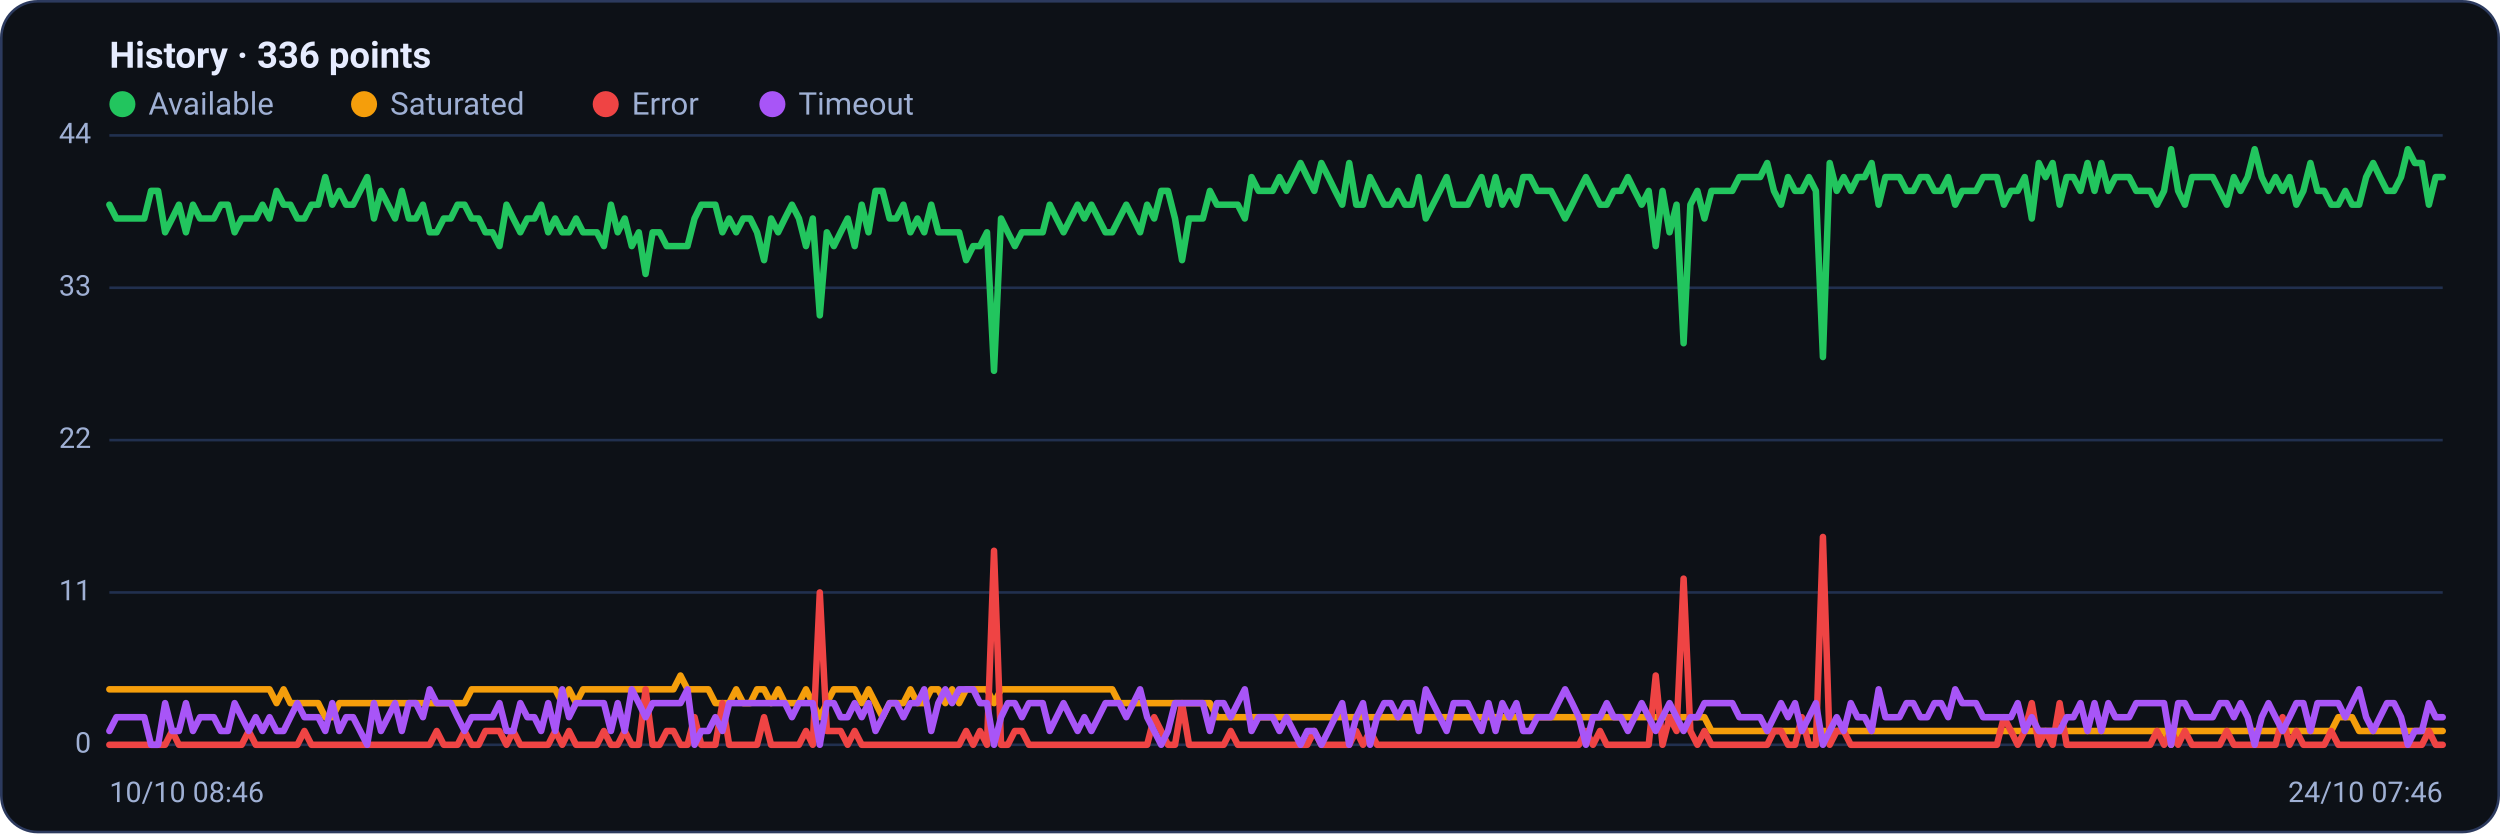
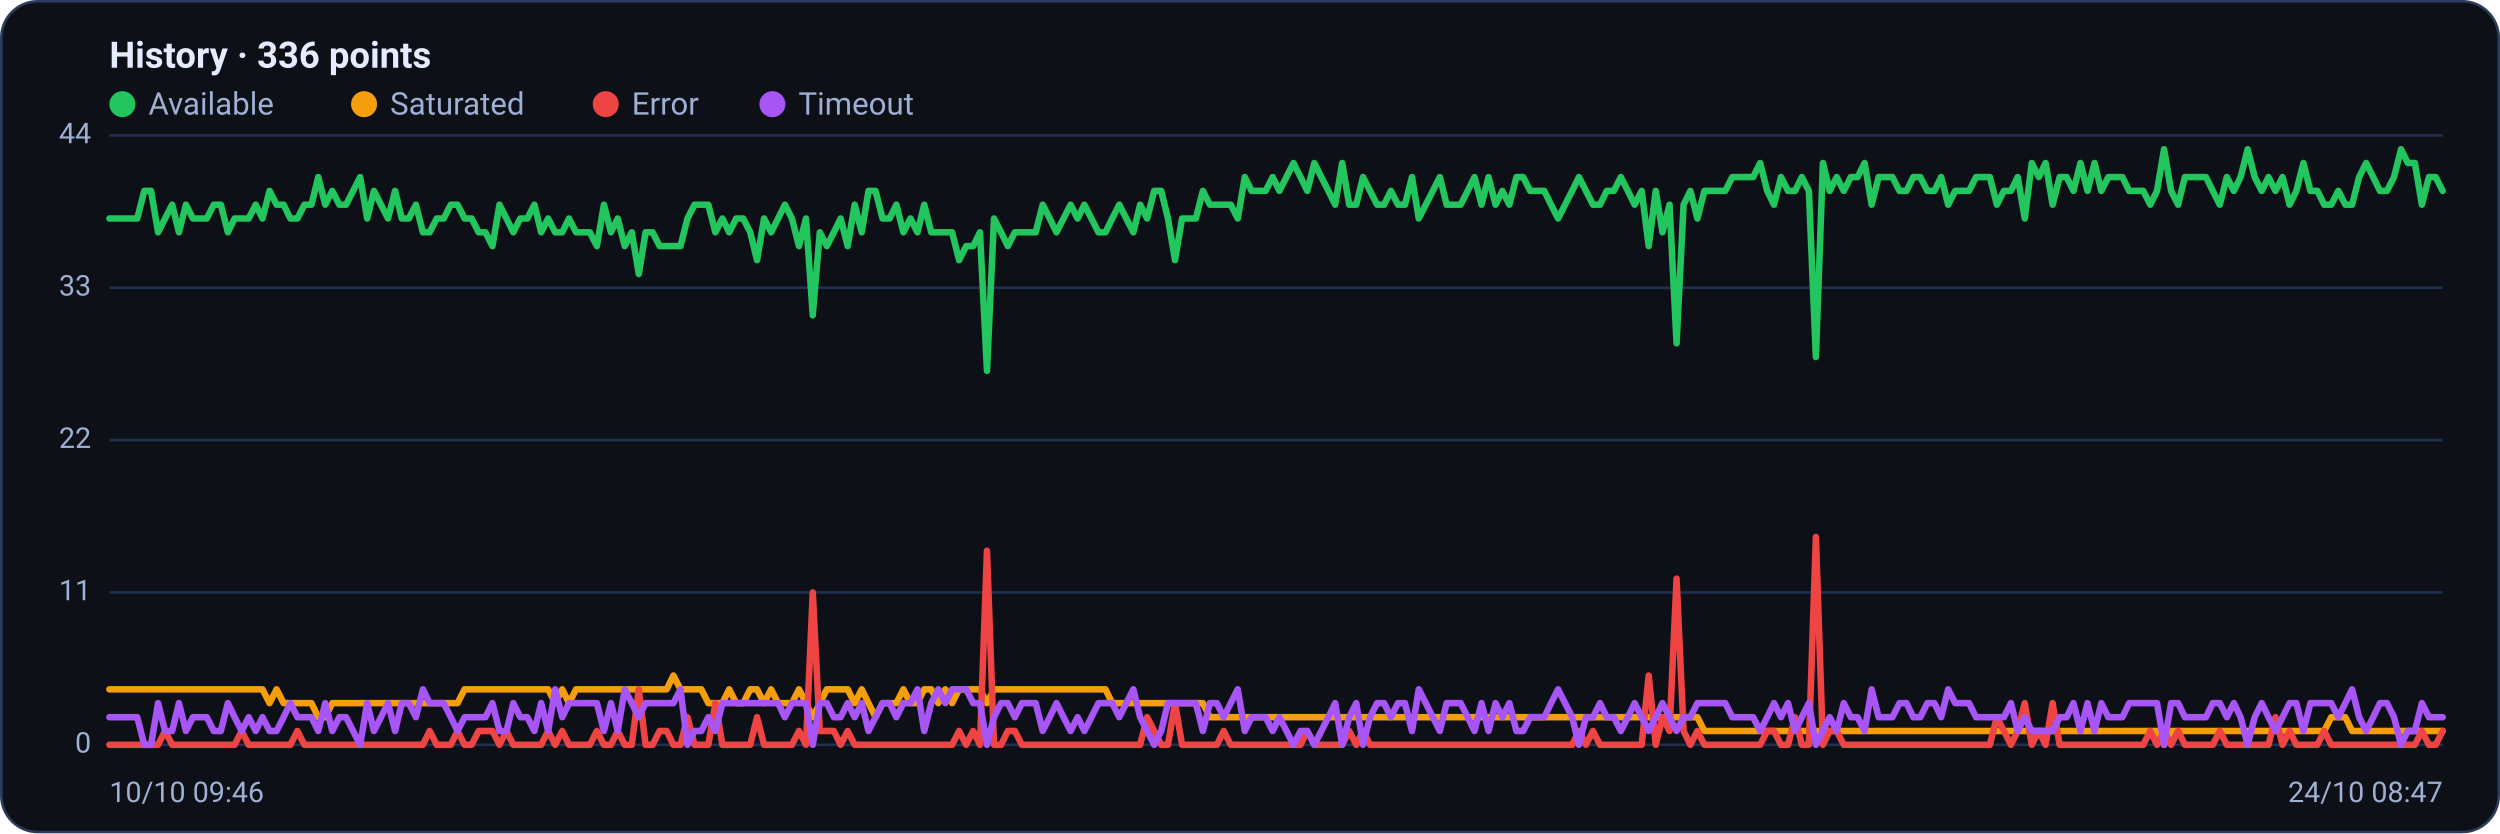
<svg xmlns="http://www.w3.org/2000/svg" viewBox="0 0 960 320" width="960" height="320" font-family="Segoe UI, system-ui, -apple-system, Roboto, Helvetica, Arial, sans-serif" role="img" aria-label="Availability history per region">
  <rect x="0.5" y="0.5" width="959" height="319" rx="14" fill="#0d1117" stroke="#2c3a5e" />
  <text x="42" y="26" font-size="14" font-weight="600" fill="#e6ecff">History · 336 points</text>
  <circle cx="47" cy="40" r="5" fill="#22c55e" />
  <text x="57" y="44" font-size="12" fill="#9fb0d4">Available</text>
  <circle cx="139.8" cy="40" r="5" fill="#f59e0b" />
  <text x="149.8" y="44" font-size="12" fill="#9fb0d4">Saturated</text>
  <circle cx="232.6" cy="40" r="5" fill="#ef4444" />
  <text x="242.6" y="44" font-size="12" fill="#9fb0d4">Error</text>
  <circle cx="296.6" cy="40" r="5" fill="#a855f7" />
  <text x="306.6" y="44" font-size="12" fill="#9fb0d4">Timeout</text>
  <line x1="42" y1="286.0" x2="938" y2="286.0" stroke="#21304f" stroke-width="1" />
  <text x="35" y="289.0" text-anchor="end" font-size="11" fill="#9fb0d4">0</text>
  <line x1="42" y1="227.5" x2="938" y2="227.5" stroke="#21304f" stroke-width="1" />
  <text x="35" y="230.5" text-anchor="end" font-size="11" fill="#9fb0d4">11</text>
  <line x1="42" y1="169.0" x2="938" y2="169.0" stroke="#21304f" stroke-width="1" />
  <text x="35" y="172.0" text-anchor="end" font-size="11" fill="#9fb0d4">22</text>
  <line x1="42" y1="110.5" x2="938" y2="110.5" stroke="#21304f" stroke-width="1" />
  <text x="35" y="113.5" text-anchor="end" font-size="11" fill="#9fb0d4">33</text>
  <line x1="42" y1="52.0" x2="938" y2="52.0" stroke="#21304f" stroke-width="1" />
  <text x="35" y="55.0" text-anchor="end" font-size="11" fill="#9fb0d4">44</text>
-   <polyline fill="none" stroke="#22c55e" stroke-width="2.5" stroke-linejoin="round" stroke-linecap="round" points="42.0,78.6 44.7,83.9 47.3,83.9 50.0,83.9 52.7,83.9 55.4,83.9 58.0,73.3 60.7,73.3 63.4,89.2 66.1,83.9 68.7,78.6 71.4,89.2 74.1,78.6 76.8,83.9 79.4,83.9 82.1,83.9 84.8,78.6 87.5,78.6 90.1,89.2 92.8,83.9 95.5,83.9 98.2,83.9 100.8,78.6 103.5,83.9 106.2,73.3 108.9,78.6 111.5,78.6 114.2,83.9 116.9,83.9 119.6,78.6 122.2,78.6 124.9,68.0 127.6,78.6 130.3,73.3 132.9,78.6 135.6,78.6 138.3,73.3 141.0,68.0 143.6,83.9 146.3,73.3 149.0,78.6 151.7,83.9 154.3,73.3 157.0,83.9 159.7,83.9 162.4,78.6 165.0,89.2 167.7,89.2 170.4,83.9 173.1,83.9 175.7,78.6 178.4,78.6 181.1,83.9 183.8,83.9 186.4,89.2 189.1,89.2 191.8,94.5 194.5,78.6 197.1,83.9 199.8,89.2 202.5,83.9 205.2,83.9 207.8,78.6 210.5,89.2 213.2,83.9 215.9,89.2 218.5,89.2 221.2,83.9 223.9,89.2 226.5,89.2 229.2,89.2 231.9,94.5 234.6,78.6 237.2,89.2 239.9,83.9 242.6,94.5 245.3,89.2 247.9,105.2 250.6,89.2 253.3,89.2 256.0,94.5 258.6,94.5 261.3,94.5 264.0,94.5 266.7,83.9 269.3,78.6 272.0,78.6 274.7,78.6 277.4,89.2 280.0,83.9 282.7,89.2 285.4,83.9 288.1,83.9 290.7,89.2 293.4,99.9 296.1,83.9 298.8,89.2 301.4,83.9 304.1,78.6 306.8,83.9 309.5,94.5 312.1,83.9 314.8,121.1 317.5,89.2 320.2,94.5 322.8,89.2 325.5,83.9 328.2,94.5 330.9,78.6 333.5,89.2 336.2,73.3 338.9,73.3 341.6,83.9 344.2,83.9 346.9,78.6 349.6,89.2 352.3,83.9 354.9,89.2 357.6,78.6 360.3,89.2 363.0,89.2 365.6,89.2 368.3,89.2 371.0,99.9 373.7,94.5 376.3,94.5 379.0,89.2 381.7,142.4 384.4,83.9 387.0,89.2 389.7,94.5 392.4,89.2 395.1,89.2 397.7,89.2 400.4,89.2 403.1,78.6 405.7,83.9 408.4,89.2 411.1,83.9 413.8,78.6 416.4,83.9 419.1,78.6 421.8,83.9 424.5,89.2 427.1,89.2 429.8,83.9 432.5,78.6 435.2,83.9 437.8,89.2 440.5,78.6 443.2,83.9 445.9,73.3 448.5,73.3 451.2,83.9 453.9,99.9 456.6,83.9 459.2,83.9 461.9,83.9 464.6,73.3 467.3,78.6 469.9,78.6 472.6,78.6 475.3,78.6 478.0,83.9 480.6,68.0 483.3,73.3 486.0,73.3 488.7,73.3 491.3,68.0 494.0,73.3 496.7,68.0 499.4,62.6 502.0,68.0 504.7,73.3 507.4,62.6 510.1,68.0 512.7,73.3 515.4,78.6 518.1,62.6 520.8,78.6 523.4,78.6 526.1,68.0 528.8,73.3 531.5,78.6 534.1,78.6 536.8,73.3 539.5,78.6 542.2,78.6 544.8,68.0 547.5,83.9 550.2,78.6 552.9,73.3 555.5,68.0 558.2,78.6 560.9,78.6 563.6,78.6 566.2,73.3 568.9,68.0 571.6,78.6 574.3,68.0 576.9,78.6 579.6,73.3 582.3,78.6 584.9,68.0 587.6,68.0 590.3,73.3 593.0,73.3 595.6,73.3 598.3,78.6 601.0,83.9 603.7,78.6 606.3,73.3 609.0,68.0 611.7,73.3 614.4,78.6 617.0,78.6 619.7,73.3 622.4,73.3 625.1,68.0 627.7,73.3 630.4,78.6 633.1,73.3 635.8,94.5 638.4,73.3 641.1,89.2 643.8,78.6 646.5,131.8 649.1,78.6 651.8,73.3 654.5,83.9 657.2,73.3 659.8,73.3 662.5,73.3 665.2,73.3 667.9,68.0 670.5,68.0 673.2,68.0 675.9,68.0 678.6,62.6 681.2,73.3 683.9,78.6 686.6,68.0 689.3,73.3 691.9,73.3 694.6,68.0 697.3,73.3 700.0,137.1 702.6,62.6 705.3,73.3 708.0,68.0 710.7,73.3 713.3,68.0 716.0,68.0 718.7,62.6 721.4,78.6 724.0,68.0 726.7,68.0 729.4,68.0 732.1,73.3 734.7,73.3 737.4,68.0 740.1,68.0 742.8,73.3 745.4,73.3 748.1,68.0 750.8,78.6 753.5,73.3 756.1,73.3 758.8,73.3 761.5,68.0 764.1,68.0 766.8,68.0 769.5,78.6 772.2,73.3 774.8,73.3 777.5,68.0 780.2,83.9 782.9,62.6 785.5,68.0 788.2,62.6 790.9,78.6 793.6,68.0 796.2,68.0 798.9,73.3 801.6,62.6 804.3,73.3 806.9,62.6 809.6,73.3 812.3,68.0 815.0,68.0 817.6,68.0 820.3,73.3 823.0,73.3 825.7,73.3 828.3,78.6 831.0,73.3 833.7,57.3 836.4,73.3 839.0,78.6 841.7,68.0 844.4,68.0 847.1,68.0 849.7,68.0 852.4,73.3 855.1,78.6 857.8,68.0 860.4,73.3 863.1,68.0 865.8,57.3 868.5,68.0 871.1,73.3 873.8,68.0 876.5,73.3 879.2,68.0 881.8,78.6 884.5,73.3 887.2,62.6 889.9,73.3 892.5,73.3 895.2,78.6 897.9,78.6 900.6,73.3 903.2,78.6 905.9,78.6 908.6,68.0 911.3,62.6 913.9,68.0 916.6,73.3 919.3,73.3 922.0,68.0 924.6,57.3 927.3,62.6 930.0,62.6 932.7,78.6 935.3,68.0 938.0,68.0" />
-   <polyline fill="none" stroke="#f59e0b" stroke-width="2.5" stroke-linejoin="round" stroke-linecap="round" points="42.0,264.7 44.7,264.7 47.3,264.7 50.0,264.7 52.7,264.7 55.4,264.7 58.0,264.7 60.7,264.7 63.4,264.7 66.1,264.7 68.7,264.7 71.4,264.7 74.1,264.7 76.8,264.7 79.4,264.7 82.1,264.7 84.8,264.7 87.5,264.7 90.1,264.7 92.8,264.7 95.5,264.7 98.2,264.7 100.8,264.7 103.5,264.7 106.2,270.0 108.9,264.7 111.5,270.0 114.2,270.0 116.9,270.0 119.6,270.0 122.2,270.0 124.9,275.4 127.6,275.4 130.3,270.0 132.9,270.0 135.6,270.0 138.3,270.0 141.0,270.0 143.6,270.0 146.3,270.0 149.0,270.0 151.7,270.0 154.3,270.0 157.0,270.0 159.7,270.0 162.4,270.0 165.0,270.0 167.7,270.0 170.4,270.0 173.1,270.0 175.7,270.0 178.4,270.0 181.1,264.7 183.8,264.7 186.4,264.7 189.1,264.7 191.8,264.7 194.5,264.7 197.1,264.7 199.8,264.7 202.5,264.7 205.2,264.7 207.8,264.7 210.5,264.7 213.2,264.7 215.9,270.0 218.5,264.7 221.2,270.0 223.9,264.7 226.5,264.7 229.2,264.7 231.9,264.7 234.6,264.7 237.2,264.7 239.9,264.7 242.6,264.7 245.3,264.7 247.9,264.7 250.6,264.7 253.3,264.7 256.0,264.7 258.6,264.7 261.3,259.4 264.0,264.7 266.7,264.7 269.3,264.7 272.0,264.7 274.7,270.0 277.4,270.0 280.0,270.0 282.7,264.7 285.4,270.0 288.1,270.0 290.7,264.7 293.4,264.7 296.1,270.0 298.8,264.7 301.4,270.0 304.1,270.0 306.8,270.0 309.5,264.7 312.1,270.0 314.8,275.4 317.5,270.0 320.2,264.7 322.8,264.7 325.5,264.7 328.2,264.7 330.9,270.0 333.5,264.7 336.2,270.0 338.9,275.4 341.6,270.0 344.2,270.0 346.9,270.0 349.6,264.7 352.3,270.0 354.9,270.0 357.6,264.7 360.3,264.7 363.0,270.0 365.6,264.7 368.3,270.0 371.0,264.7 373.7,264.7 376.3,264.7 379.0,264.7 381.7,270.0 384.4,264.7 387.0,264.7 389.7,264.7 392.4,264.7 395.1,264.7 397.7,264.7 400.4,264.7 403.1,264.7 405.7,264.7 408.4,264.7 411.1,264.7 413.8,264.7 416.4,264.7 419.1,264.7 421.8,264.7 424.5,264.7 427.1,264.7 429.8,270.0 432.5,270.0 435.2,270.0 437.8,270.0 440.5,270.0 443.2,270.0 445.9,270.0 448.5,270.0 451.2,270.0 453.9,270.0 456.6,270.0 459.2,270.0 461.9,270.0 464.6,270.0 467.3,275.4 469.9,275.4 472.6,275.4 475.3,275.4 478.0,275.4 480.6,275.4 483.3,275.4 486.0,275.4 488.7,275.4 491.3,275.4 494.0,275.4 496.7,275.4 499.4,275.4 502.0,275.4 504.7,275.4 507.4,275.4 510.1,275.4 512.7,275.4 515.4,275.4 518.1,275.4 520.8,275.4 523.4,275.4 526.1,275.4 528.8,275.4 531.5,275.4 534.1,275.4 536.8,275.4 539.5,275.4 542.2,275.4 544.8,275.4 547.5,275.4 550.2,275.4 552.9,275.4 555.5,275.4 558.2,275.4 560.9,275.4 563.6,275.4 566.2,275.4 568.9,275.4 571.6,275.4 574.3,275.4 576.9,275.4 579.6,275.4 582.3,275.4 584.9,275.4 587.6,275.4 590.3,275.4 593.0,275.4 595.6,275.4 598.3,275.4 601.0,275.4 603.7,275.4 606.3,275.4 609.0,275.4 611.7,275.4 614.4,275.4 617.0,275.4 619.7,275.4 622.4,275.4 625.1,275.4 627.7,275.4 630.4,275.4 633.1,275.4 635.8,275.4 638.4,275.4 641.1,275.4 643.8,275.4 646.5,275.4 649.1,275.4 651.8,275.4 654.5,275.4 657.2,280.7 659.8,280.7 662.5,280.7 665.2,280.7 667.9,280.7 670.5,280.7 673.2,280.7 675.9,280.7 678.6,280.7 681.2,280.7 683.9,280.7 686.6,280.7 689.3,280.7 691.9,280.7 694.6,280.7 697.3,280.7 700.0,280.7 702.6,280.7 705.3,280.7 708.0,280.7 710.7,280.7 713.3,280.7 716.0,280.7 718.7,280.7 721.4,280.7 724.0,280.7 726.7,280.7 729.4,280.7 732.1,280.7 734.7,280.7 737.4,280.7 740.1,280.7 742.8,280.7 745.4,280.7 748.1,280.7 750.8,280.7 753.5,280.7 756.1,280.7 758.8,280.7 761.5,280.7 764.1,280.7 766.8,280.7 769.5,280.7 772.2,280.7 774.8,280.7 777.5,280.7 780.2,280.7 782.9,280.7 785.5,280.7 788.2,280.7 790.9,280.7 793.6,280.7 796.2,280.7 798.9,280.7 801.6,280.7 804.3,280.7 806.9,280.7 809.6,280.7 812.3,280.7 815.0,280.7 817.6,280.7 820.3,280.7 823.0,280.7 825.7,280.7 828.3,280.7 831.0,280.7 833.7,286.0 836.4,280.7 839.0,280.7 841.7,280.7 844.4,280.7 847.1,280.7 849.7,280.7 852.4,280.7 855.1,280.7 857.8,280.7 860.4,280.7 863.1,280.7 865.8,280.7 868.5,280.7 871.1,280.7 873.8,280.7 876.5,280.7 879.2,280.7 881.8,280.7 884.5,280.7 887.2,280.7 889.9,280.7 892.5,280.7 895.2,280.7 897.9,275.4 900.6,275.4 903.2,275.4 905.9,280.7 908.6,280.7 911.3,280.7 913.9,280.7 916.6,280.7 919.3,280.7 922.0,280.7 924.6,280.7 927.3,280.7 930.0,280.7 932.7,280.7 935.3,280.7 938.0,280.7" />
-   <polyline fill="none" stroke="#ef4444" stroke-width="2.5" stroke-linejoin="round" stroke-linecap="round" points="42.0,286.0 44.7,286.0 47.3,286.0 50.0,286.0 52.7,286.0 55.4,286.0 58.0,286.0 60.7,286.0 63.4,286.0 66.1,280.7 68.7,286.0 71.4,286.0 74.1,286.0 76.8,286.0 79.4,286.0 82.1,286.0 84.8,286.0 87.5,286.0 90.1,286.0 92.8,286.0 95.5,280.7 98.2,286.0 100.8,286.0 103.5,286.0 106.2,286.0 108.9,286.0 111.5,286.0 114.2,286.0 116.9,280.7 119.6,286.0 122.2,286.0 124.9,286.0 127.6,286.0 130.3,286.0 132.9,286.0 135.6,286.0 138.3,286.0 141.0,286.0 143.6,286.0 146.3,286.0 149.0,286.0 151.7,286.0 154.3,286.0 157.0,286.0 159.7,286.0 162.4,286.0 165.0,286.0 167.7,280.7 170.4,286.0 173.1,286.0 175.7,286.0 178.4,280.7 181.1,286.0 183.8,286.0 186.4,280.7 189.1,280.7 191.8,280.7 194.5,286.0 197.1,280.7 199.8,286.0 202.5,286.0 205.2,286.0 207.8,286.0 210.5,286.0 213.2,280.7 215.9,286.0 218.5,280.7 221.2,286.0 223.9,286.0 226.5,286.0 229.2,286.0 231.9,280.7 234.6,286.0 237.2,286.0 239.9,280.7 242.6,286.0 245.3,286.0 247.9,264.7 250.6,286.0 253.3,286.0 256.0,280.7 258.6,280.7 261.3,286.0 264.0,286.0 266.7,275.4 269.3,286.0 272.0,286.0 274.7,286.0 277.4,270.0 280.0,286.0 282.7,286.0 285.4,286.0 288.1,286.0 290.7,286.0 293.4,275.4 296.1,286.0 298.8,286.0 301.4,286.0 304.1,286.0 306.8,286.0 309.5,280.7 312.1,286.0 314.8,227.5 317.5,280.7 320.2,280.7 322.8,280.7 325.5,286.0 328.2,280.7 330.9,286.0 333.5,286.0 336.2,286.0 338.9,286.0 341.6,286.0 344.2,286.0 346.9,286.0 349.6,286.0 352.3,286.0 354.9,286.0 357.6,286.0 360.3,286.0 363.0,286.0 365.6,286.0 368.3,286.0 371.0,280.7 373.7,286.0 376.3,280.7 379.0,286.0 381.7,211.5 384.4,286.0 387.0,286.0 389.7,280.7 392.4,280.7 395.1,286.0 397.7,286.0 400.4,286.0 403.1,286.0 405.7,286.0 408.4,286.0 411.1,286.0 413.8,286.0 416.4,286.0 419.1,286.0 421.8,286.0 424.5,286.0 427.1,286.0 429.8,286.0 432.5,286.0 435.2,286.0 437.8,286.0 440.5,286.0 443.2,275.4 445.9,280.7 448.5,286.0 451.2,286.0 453.9,270.0 456.6,286.0 459.2,286.0 461.9,286.0 464.6,286.0 467.3,286.0 469.9,286.0 472.6,280.7 475.3,286.0 478.0,286.0 480.6,286.0 483.3,286.0 486.0,286.0 488.7,286.0 491.3,286.0 494.0,286.0 496.7,286.0 499.4,286.0 502.0,286.0 504.7,280.7 507.4,286.0 510.1,286.0 512.7,286.0 515.4,286.0 518.1,286.0 520.8,280.7 523.4,286.0 526.1,280.7 528.8,286.0 531.5,286.0 534.1,286.0 536.8,286.0 539.5,286.0 542.2,286.0 544.8,286.0 547.5,286.0 550.2,286.0 552.9,286.0 555.5,286.0 558.2,286.0 560.9,286.0 563.6,286.0 566.2,286.0 568.9,286.0 571.6,286.0 574.3,286.0 576.9,286.0 579.6,286.0 582.3,286.0 584.9,286.0 587.6,286.0 590.3,286.0 593.0,286.0 595.6,286.0 598.3,286.0 601.0,286.0 603.7,286.0 606.3,286.0 609.0,280.7 611.7,286.0 614.4,280.7 617.0,286.0 619.7,286.0 622.4,286.0 625.1,286.0 627.7,286.0 630.4,286.0 633.1,286.0 635.8,259.4 638.4,286.0 641.1,275.4 643.8,280.7 646.5,222.2 649.1,280.7 651.8,286.0 654.5,280.7 657.2,286.0 659.8,286.0 662.5,286.0 665.2,286.0 667.9,286.0 670.5,286.0 673.2,286.0 675.9,286.0 678.6,286.0 681.2,280.7 683.9,280.7 686.6,286.0 689.3,286.0 691.9,275.4 694.6,286.0 697.3,286.0 700.0,206.2 702.6,286.0 705.3,280.7 708.0,280.7 710.7,286.0 713.3,286.0 716.0,286.0 718.7,286.0 721.4,286.0 724.0,286.0 726.7,286.0 729.4,286.0 732.1,286.0 734.7,286.0 737.4,286.0 740.1,286.0 742.8,286.0 745.4,286.0 748.1,286.0 750.8,286.0 753.5,286.0 756.1,286.0 758.8,286.0 761.5,286.0 764.1,286.0 766.8,286.0 769.5,275.4 772.2,280.7 774.8,286.0 777.5,280.7 780.2,270.0 782.9,286.0 785.5,280.7 788.2,286.0 790.9,270.0 793.6,286.0 796.2,286.0 798.9,286.0 801.6,286.0 804.3,286.0 806.9,286.0 809.6,286.0 812.3,286.0 815.0,286.0 817.6,286.0 820.3,286.0 823.0,286.0 825.7,286.0 828.3,280.7 831.0,286.0 833.7,280.7 836.4,286.0 839.0,280.7 841.7,286.0 844.4,286.0 847.1,286.0 849.7,286.0 852.4,286.0 855.1,280.7 857.8,286.0 860.4,286.0 863.1,286.0 865.8,286.0 868.5,286.0 871.1,286.0 873.8,286.0 876.5,275.4 879.2,286.0 881.8,280.7 884.5,286.0 887.2,286.0 889.9,286.0 892.5,286.0 895.2,280.7 897.9,286.0 900.6,286.0 903.2,286.0 905.9,286.0 908.6,286.0 911.3,286.0 913.9,286.0 916.6,286.0 919.3,286.0 922.0,286.0 924.6,286.0 927.3,286.0 930.0,286.0 932.7,280.7 935.3,286.0 938.0,286.0" />
-   <polyline fill="none" stroke="#a855f7" stroke-width="2.5" stroke-linejoin="round" stroke-linecap="round" points="42.0,280.7 44.7,275.4 47.3,275.4 50.0,275.4 52.7,275.4 55.4,275.4 58.0,286.0 60.7,286.0 63.4,270.0 66.1,280.7 68.7,280.7 71.4,270.0 74.1,280.7 76.8,275.4 79.4,275.4 82.1,275.4 84.8,280.7 87.5,280.7 90.1,270.0 92.8,275.4 95.5,280.7 98.2,275.4 100.8,280.7 103.5,275.4 106.2,280.7 108.9,280.7 111.5,275.4 114.2,270.0 116.9,275.4 119.6,275.4 122.2,275.4 124.9,280.7 127.6,270.0 130.3,280.7 132.9,275.4 135.6,275.4 138.3,280.7 141.0,286.0 143.6,270.0 146.3,280.7 149.0,275.4 151.7,270.0 154.3,280.7 157.0,270.0 159.7,270.0 162.4,275.4 165.0,264.7 167.7,270.0 170.4,270.0 173.1,270.0 175.7,275.4 178.4,280.7 181.1,275.4 183.8,275.4 186.4,275.4 189.1,275.4 191.8,270.0 194.5,280.7 197.1,280.7 199.8,270.0 202.5,275.4 205.2,275.4 207.8,280.7 210.5,270.0 213.2,280.7 215.9,264.7 218.5,275.4 221.2,270.0 223.9,270.0 226.5,270.0 229.2,270.0 231.9,270.0 234.6,280.7 237.2,270.0 239.9,280.7 242.6,264.7 245.3,270.0 247.9,275.4 250.6,270.0 253.3,270.0 256.0,270.0 258.6,270.0 261.3,270.0 264.0,264.7 266.7,286.0 269.3,280.7 272.0,280.7 274.7,275.4 277.4,280.7 280.0,270.0 282.7,270.0 285.4,270.0 288.1,270.0 290.7,270.0 293.4,270.0 296.1,270.0 298.8,270.0 301.4,270.0 304.1,275.4 306.8,270.0 309.5,270.0 312.1,270.0 314.8,286.0 317.5,270.0 320.2,270.0 322.8,275.4 325.5,275.4 328.2,270.0 330.9,275.4 333.5,270.0 336.2,280.7 338.9,275.4 341.6,270.0 344.2,270.0 346.9,275.4 349.6,270.0 352.3,270.0 354.9,264.7 357.6,280.7 360.3,270.0 363.0,264.7 365.6,270.0 368.3,264.7 371.0,264.7 373.7,264.7 376.3,270.0 379.0,270.0 381.7,286.0 384.4,275.4 387.0,270.0 389.7,270.0 392.4,275.4 395.1,270.0 397.7,270.0 400.4,270.0 403.1,280.7 405.7,275.4 408.4,270.0 411.1,275.4 413.8,280.7 416.4,275.4 419.1,280.7 421.8,275.4 424.5,270.0 427.1,270.0 429.8,270.0 432.5,275.4 435.2,270.0 437.8,264.7 440.5,275.4 443.2,280.7 445.9,286.0 448.5,280.7 451.2,270.0 453.9,270.0 456.6,270.0 459.2,270.0 461.9,270.0 464.6,280.7 467.3,270.0 469.9,270.0 472.6,275.4 475.3,270.0 478.0,264.7 480.6,280.7 483.3,275.4 486.0,275.4 488.7,275.4 491.3,280.7 494.0,275.4 496.7,280.7 499.4,286.0 502.0,280.7 504.7,280.7 507.4,286.0 510.1,280.7 512.7,275.4 515.4,270.0 518.1,286.0 520.8,275.4 523.4,270.0 526.1,286.0 528.8,275.4 531.5,270.0 534.1,270.0 536.8,275.4 539.5,270.0 542.2,270.0 544.8,280.7 547.5,264.7 550.2,270.0 552.9,275.4 555.5,280.7 558.2,270.0 560.9,270.0 563.6,270.0 566.2,275.4 568.9,280.7 571.6,270.0 574.3,280.7 576.9,270.0 579.6,275.4 582.3,270.0 584.9,280.7 587.6,280.7 590.3,275.4 593.0,275.4 595.6,275.4 598.3,270.0 601.0,264.7 603.7,270.0 606.3,275.4 609.0,286.0 611.7,275.4 614.4,275.4 617.0,270.0 619.7,275.4 622.4,275.4 625.1,280.7 627.7,275.4 630.4,270.0 633.1,275.4 635.8,280.7 638.4,275.4 641.1,270.0 643.8,275.4 646.5,280.7 649.1,275.4 651.8,275.4 654.5,270.0 657.2,270.0 659.8,270.0 662.5,270.0 665.2,270.0 667.9,275.4 670.5,275.4 673.2,275.4 675.9,275.4 678.6,280.7 681.2,275.4 683.9,270.0 686.6,275.4 689.3,270.0 691.9,280.7 694.6,275.4 697.3,270.0 700.0,286.0 702.6,280.7 705.3,275.4 708.0,280.7 710.7,270.0 713.3,275.4 716.0,275.4 718.7,280.7 721.4,264.7 724.0,275.4 726.7,275.4 729.4,275.4 732.1,270.0 734.7,270.0 737.4,275.4 740.1,275.4 742.8,270.0 745.4,270.0 748.1,275.4 750.8,264.7 753.5,270.0 756.1,270.0 758.8,270.0 761.5,275.4 764.1,275.4 766.8,275.4 769.5,275.4 772.2,275.4 774.8,270.0 777.5,280.7 780.2,275.4 782.9,280.7 785.5,280.7 788.2,280.7 790.9,280.7 793.6,275.4 796.2,275.4 798.9,270.0 801.6,280.7 804.3,270.0 806.9,280.7 809.6,270.0 812.3,275.4 815.0,275.4 817.6,275.4 820.3,270.0 823.0,270.0 825.7,270.0 828.3,270.0 831.0,270.0 833.7,286.0 836.4,270.0 839.0,270.0 841.7,275.4 844.4,275.4 847.1,275.4 849.7,275.4 852.4,270.0 855.1,270.0 857.8,275.4 860.4,270.0 863.1,275.4 865.8,286.0 868.5,275.4 871.1,270.0 873.8,275.4 876.5,280.7 879.2,275.4 881.8,270.0 884.5,270.0 887.2,280.7 889.9,270.0 892.5,270.0 895.2,270.0 897.9,270.0 900.6,275.4 903.2,270.0 905.9,264.7 908.6,275.4 911.3,280.7 913.9,275.4 916.6,270.0 919.3,270.0 922.0,275.4 924.6,286.0 927.3,280.7 930.0,280.7 932.7,270.0 935.3,275.4 938.0,275.4" />
-   <text x="42" y="308" font-size="11" fill="#9fb0d4">10/10 08:46</text>
-   <text x="938" y="308" text-anchor="end" font-size="11" fill="#9fb0d4">24/10 07:46</text>
+   <polyline fill="none" stroke="#22c55e" stroke-width="2.5" stroke-linejoin="round" stroke-linecap="round" points="42.0,83.9 44.7,83.9 47.3,83.9 50.0,83.9 52.7,83.9 55.4,73.3 58.0,73.3 60.7,89.2 63.4,83.9 66.1,78.6 68.7,89.2 71.4,78.6 74.1,83.9 76.8,83.9 79.4,83.9 82.1,78.6 84.8,78.6 87.5,89.2 90.1,83.9 92.8,83.9 95.5,83.9 98.2,78.6 100.8,83.9 103.5,73.3 106.2,78.6 108.9,78.6 111.5,83.9 114.2,83.9 116.9,78.6 119.6,78.6 122.2,68.0 124.9,78.6 127.6,73.3 130.3,78.6 132.9,78.6 135.6,73.3 138.3,68.0 141.0,83.9 143.6,73.3 146.3,78.6 149.0,83.9 151.7,73.3 154.3,83.9 157.0,83.9 159.7,78.6 162.4,89.2 165.0,89.2 167.7,83.9 170.4,83.9 173.1,78.6 175.7,78.6 178.4,83.9 181.1,83.9 183.8,89.2 186.4,89.2 189.1,94.5 191.8,78.6 194.5,83.9 197.1,89.2 199.8,83.9 202.5,83.9 205.2,78.6 207.8,89.2 210.5,83.9 213.2,89.2 215.9,89.2 218.5,83.9 221.2,89.2 223.9,89.2 226.5,89.2 229.2,94.5 231.9,78.6 234.6,89.2 237.2,83.9 239.9,94.5 242.6,89.2 245.3,105.2 247.9,89.2 250.6,89.2 253.3,94.5 256.0,94.5 258.6,94.5 261.3,94.5 264.0,83.9 266.7,78.6 269.3,78.6 272.0,78.6 274.7,89.2 277.4,83.9 280.0,89.2 282.7,83.9 285.4,83.9 288.1,89.2 290.7,99.9 293.4,83.9 296.1,89.2 298.8,83.9 301.4,78.6 304.1,83.9 306.8,94.5 309.5,83.9 312.1,121.1 314.8,89.2 317.5,94.5 320.2,89.2 322.8,83.9 325.5,94.5 328.2,78.6 330.9,89.2 333.5,73.3 336.2,73.3 338.9,83.9 341.6,83.9 344.2,78.6 346.9,89.2 349.6,83.9 352.3,89.2 354.9,78.6 357.6,89.2 360.3,89.2 363.0,89.2 365.6,89.2 368.3,99.9 371.0,94.5 373.7,94.5 376.3,89.2 379.0,142.4 381.7,83.9 384.4,89.2 387.0,94.5 389.7,89.2 392.4,89.2 395.1,89.2 397.7,89.2 400.4,78.6 403.1,83.9 405.7,89.2 408.4,83.9 411.1,78.6 413.8,83.9 416.4,78.6 419.1,83.9 421.8,89.2 424.5,89.2 427.1,83.9 429.8,78.6 432.5,83.9 435.2,89.2 437.8,78.6 440.5,83.9 443.2,73.3 445.9,73.3 448.5,83.9 451.2,99.9 453.9,83.9 456.6,83.9 459.2,83.9 461.9,73.3 464.6,78.6 467.3,78.6 469.9,78.6 472.6,78.6 475.3,83.9 478.0,68.0 480.6,73.3 483.3,73.3 486.0,73.3 488.7,68.0 491.3,73.3 494.0,68.0 496.7,62.6 499.4,68.0 502.0,73.3 504.7,62.6 507.4,68.0 510.1,73.3 512.7,78.6 515.4,62.6 518.1,78.6 520.8,78.6 523.4,68.0 526.1,73.3 528.8,78.6 531.5,78.6 534.1,73.3 536.8,78.6 539.5,78.6 542.2,68.0 544.8,83.9 547.5,78.6 550.2,73.3 552.9,68.0 555.5,78.6 558.2,78.6 560.9,78.6 563.6,73.3 566.2,68.0 568.9,78.6 571.6,68.0 574.3,78.6 576.9,73.3 579.6,78.6 582.3,68.0 584.9,68.0 587.6,73.3 590.3,73.3 593.0,73.3 595.6,78.6 598.3,83.9 601.0,78.6 603.7,73.3 606.3,68.0 609.0,73.3 611.7,78.6 614.4,78.6 617.0,73.3 619.7,73.3 622.4,68.0 625.1,73.3 627.7,78.6 630.4,73.3 633.1,94.5 635.8,73.3 638.4,89.2 641.1,78.6 643.8,131.8 646.5,78.6 649.1,73.3 651.8,83.9 654.5,73.3 657.2,73.3 659.8,73.3 662.5,73.3 665.2,68.0 667.9,68.0 670.5,68.0 673.2,68.0 675.9,62.6 678.6,73.3 681.2,78.6 683.9,68.0 686.6,73.3 689.3,73.3 691.9,68.0 694.6,73.3 697.3,137.1 700.0,62.6 702.6,73.3 705.3,68.0 708.0,73.3 710.7,68.0 713.3,68.0 716.0,62.6 718.7,78.6 721.4,68.0 724.0,68.0 726.7,68.0 729.4,73.3 732.1,73.3 734.7,68.0 737.4,68.0 740.1,73.3 742.8,73.3 745.4,68.0 748.1,78.6 750.8,73.3 753.5,73.3 756.1,73.3 758.8,68.0 761.5,68.0 764.1,68.0 766.8,78.6 769.5,73.3 772.2,73.3 774.8,68.0 777.5,83.9 780.2,62.6 782.9,68.0 785.5,62.6 788.2,78.6 790.9,68.0 793.6,68.0 796.2,73.3 798.9,62.6 801.6,73.3 804.3,62.6 806.9,73.3 809.6,68.0 812.3,68.0 815.0,68.0 817.6,73.3 820.3,73.3 823.0,73.3 825.7,78.6 828.3,73.3 831.0,57.3 833.7,73.3 836.4,78.6 839.0,68.0 841.7,68.0 844.4,68.0 847.1,68.0 849.7,73.3 852.4,78.6 855.1,68.0 857.8,73.3 860.4,68.0 863.1,57.3 865.8,68.0 868.5,73.3 871.1,68.0 873.8,73.3 876.5,68.0 879.2,78.6 881.8,73.3 884.5,62.6 887.2,73.3 889.9,73.3 892.5,78.6 895.2,78.6 897.9,73.3 900.6,78.6 903.2,78.6 905.9,68.0 908.6,62.6 911.3,68.0 913.9,73.3 916.6,73.3 919.3,68.0 922.0,57.3 924.6,62.6 927.3,62.6 930.0,78.6 932.7,68.0 935.3,68.0 938.0,73.3" />
+   <polyline fill="none" stroke="#f59e0b" stroke-width="2.5" stroke-linejoin="round" stroke-linecap="round" points="42.0,264.7 44.7,264.7 47.3,264.7 50.0,264.7 52.7,264.7 55.4,264.7 58.0,264.7 60.7,264.7 63.4,264.7 66.1,264.7 68.7,264.7 71.4,264.7 74.1,264.7 76.8,264.7 79.4,264.7 82.1,264.7 84.8,264.7 87.5,264.7 90.1,264.7 92.8,264.7 95.5,264.7 98.2,264.7 100.8,264.7 103.5,270.0 106.2,264.7 108.9,270.0 111.5,270.0 114.2,270.0 116.9,270.0 119.6,270.0 122.2,275.4 124.9,275.4 127.6,270.0 130.3,270.0 132.9,270.0 135.6,270.0 138.3,270.0 141.0,270.0 143.6,270.0 146.3,270.0 149.0,270.0 151.7,270.0 154.3,270.0 157.0,270.0 159.7,270.0 162.4,270.0 165.0,270.0 167.7,270.0 170.4,270.0 173.1,270.0 175.7,270.0 178.4,264.7 181.1,264.7 183.8,264.7 186.4,264.7 189.1,264.7 191.8,264.7 194.5,264.7 197.1,264.7 199.8,264.7 202.5,264.7 205.2,264.7 207.8,264.7 210.5,264.7 213.2,270.0 215.9,264.7 218.5,270.0 221.2,264.7 223.9,264.7 226.5,264.7 229.2,264.7 231.9,264.7 234.6,264.7 237.2,264.7 239.9,264.7 242.6,264.7 245.3,264.7 247.9,264.7 250.6,264.7 253.3,264.7 256.0,264.7 258.6,259.4 261.3,264.7 264.0,264.7 266.7,264.7 269.3,264.7 272.0,270.0 274.7,270.0 277.4,270.0 280.0,264.7 282.7,270.0 285.4,270.0 288.1,264.7 290.7,264.7 293.4,270.0 296.1,264.7 298.8,270.0 301.4,270.0 304.1,270.0 306.8,264.7 309.5,270.0 312.1,275.4 314.8,270.0 317.5,264.7 320.2,264.7 322.8,264.7 325.5,264.7 328.2,270.0 330.9,264.7 333.5,270.0 336.2,275.4 338.9,270.0 341.6,270.0 344.2,270.0 346.9,264.7 349.6,270.0 352.3,270.0 354.9,264.7 357.6,264.7 360.3,270.0 363.0,264.7 365.6,270.0 368.3,264.7 371.0,264.7 373.7,264.7 376.3,264.7 379.0,270.0 381.7,264.7 384.4,264.7 387.0,264.7 389.7,264.7 392.4,264.7 395.1,264.7 397.7,264.7 400.4,264.7 403.1,264.7 405.7,264.7 408.4,264.7 411.1,264.7 413.8,264.7 416.4,264.7 419.1,264.7 421.8,264.7 424.5,264.7 427.1,270.0 429.8,270.0 432.5,270.0 435.2,270.0 437.8,270.0 440.5,270.0 443.2,270.0 445.9,270.0 448.5,270.0 451.2,270.0 453.9,270.0 456.6,270.0 459.2,270.0 461.9,270.0 464.6,275.4 467.3,275.4 469.9,275.4 472.6,275.4 475.3,275.4 478.0,275.4 480.6,275.4 483.3,275.4 486.0,275.4 488.7,275.4 491.3,275.4 494.0,275.4 496.7,275.4 499.4,275.4 502.0,275.4 504.7,275.4 507.4,275.4 510.1,275.4 512.7,275.4 515.4,275.4 518.1,275.4 520.8,275.4 523.4,275.4 526.1,275.4 528.8,275.4 531.5,275.4 534.1,275.4 536.8,275.4 539.5,275.4 542.2,275.4 544.8,275.4 547.5,275.4 550.2,275.4 552.9,275.4 555.5,275.4 558.2,275.4 560.9,275.4 563.6,275.4 566.2,275.4 568.9,275.4 571.6,275.4 574.3,275.4 576.9,275.4 579.6,275.4 582.3,275.4 584.9,275.4 587.6,275.4 590.3,275.4 593.0,275.4 595.6,275.4 598.3,275.4 601.0,275.4 603.7,275.4 606.3,275.4 609.0,275.4 611.7,275.4 614.4,275.4 617.0,275.4 619.7,275.4 622.4,275.4 625.1,275.4 627.7,275.4 630.4,275.4 633.1,275.4 635.8,275.4 638.4,275.4 641.1,275.4 643.8,275.4 646.5,275.4 649.1,275.4 651.8,275.4 654.5,280.7 657.2,280.7 659.8,280.7 662.5,280.7 665.2,280.7 667.9,280.7 670.5,280.7 673.2,280.7 675.9,280.7 678.6,280.7 681.2,280.7 683.9,280.7 686.6,280.7 689.3,280.7 691.9,280.7 694.6,280.7 697.3,280.7 700.0,280.7 702.6,280.7 705.3,280.7 708.0,280.7 710.7,280.7 713.3,280.7 716.0,280.7 718.7,280.7 721.4,280.7 724.0,280.7 726.7,280.7 729.4,280.7 732.1,280.7 734.7,280.7 737.4,280.7 740.1,280.7 742.8,280.7 745.4,280.7 748.1,280.7 750.8,280.7 753.5,280.7 756.1,280.7 758.8,280.7 761.5,280.7 764.1,280.7 766.8,280.7 769.5,280.7 772.2,280.7 774.8,280.7 777.5,280.7 780.2,280.7 782.9,280.7 785.5,280.7 788.2,280.7 790.9,280.7 793.6,280.7 796.2,280.7 798.9,280.7 801.6,280.7 804.3,280.7 806.9,280.7 809.6,280.7 812.3,280.7 815.0,280.7 817.6,280.7 820.3,280.7 823.0,280.7 825.7,280.7 828.3,280.7 831.0,286.0 833.7,280.7 836.4,280.7 839.0,280.7 841.7,280.7 844.4,280.7 847.1,280.7 849.7,280.7 852.4,280.7 855.1,280.7 857.8,280.7 860.4,280.7 863.1,280.7 865.8,280.7 868.5,280.7 871.1,280.7 873.8,280.7 876.5,280.7 879.2,280.7 881.8,280.7 884.5,280.7 887.2,280.7 889.9,280.7 892.5,280.7 895.2,275.4 897.9,275.4 900.6,275.4 903.2,280.7 905.9,280.7 908.6,280.7 911.3,280.7 913.9,280.7 916.6,280.7 919.3,280.7 922.0,280.7 924.6,280.7 927.3,280.7 930.0,280.7 932.7,280.7 935.3,280.7 938.0,280.7" />
+   <polyline fill="none" stroke="#ef4444" stroke-width="2.5" stroke-linejoin="round" stroke-linecap="round" points="42.0,286.0 44.7,286.0 47.3,286.0 50.0,286.0 52.7,286.0 55.4,286.0 58.0,286.0 60.7,286.0 63.4,280.7 66.1,286.0 68.7,286.0 71.4,286.0 74.1,286.0 76.8,286.0 79.4,286.0 82.1,286.0 84.8,286.0 87.5,286.0 90.1,286.0 92.8,280.7 95.5,286.0 98.2,286.0 100.8,286.0 103.5,286.0 106.2,286.0 108.9,286.0 111.5,286.0 114.2,280.7 116.9,286.0 119.6,286.0 122.2,286.0 124.9,286.0 127.6,286.0 130.3,286.0 132.9,286.0 135.6,286.0 138.3,286.0 141.0,286.0 143.6,286.0 146.3,286.0 149.0,286.0 151.7,286.0 154.3,286.0 157.0,286.0 159.7,286.0 162.4,286.0 165.0,280.7 167.7,286.0 170.4,286.0 173.1,286.0 175.7,280.7 178.4,286.0 181.1,286.0 183.8,280.7 186.4,280.7 189.1,280.7 191.8,286.0 194.5,280.7 197.1,286.0 199.8,286.0 202.5,286.0 205.2,286.0 207.8,286.0 210.5,280.7 213.2,286.0 215.9,280.7 218.5,286.0 221.2,286.0 223.9,286.0 226.5,286.0 229.2,280.7 231.9,286.0 234.6,286.0 237.2,280.7 239.9,286.0 242.6,286.0 245.3,264.7 247.9,286.0 250.6,286.0 253.3,280.7 256.0,280.7 258.6,286.0 261.3,286.0 264.0,275.4 266.7,286.0 269.3,286.0 272.0,286.0 274.7,270.0 277.4,286.0 280.0,286.0 282.7,286.0 285.4,286.0 288.1,286.0 290.7,275.4 293.4,286.0 296.1,286.0 298.8,286.0 301.4,286.0 304.1,286.0 306.8,280.7 309.5,286.0 312.1,227.5 314.8,280.7 317.5,280.7 320.2,280.7 322.8,286.0 325.5,280.7 328.2,286.0 330.9,286.0 333.5,286.0 336.2,286.0 338.9,286.0 341.6,286.0 344.2,286.0 346.9,286.0 349.6,286.0 352.3,286.0 354.9,286.0 357.6,286.0 360.3,286.0 363.0,286.0 365.6,286.0 368.3,280.7 371.0,286.0 373.7,280.7 376.3,286.0 379.0,211.5 381.7,286.0 384.4,286.0 387.0,280.7 389.7,280.7 392.4,286.0 395.1,286.0 397.7,286.0 400.4,286.0 403.1,286.0 405.7,286.0 408.4,286.0 411.1,286.0 413.8,286.0 416.4,286.0 419.1,286.0 421.8,286.0 424.5,286.0 427.1,286.0 429.8,286.0 432.5,286.0 435.2,286.0 437.8,286.0 440.5,275.4 443.2,280.7 445.9,286.0 448.5,286.0 451.2,270.0 453.9,286.0 456.6,286.0 459.2,286.0 461.9,286.0 464.6,286.0 467.3,286.0 469.9,280.7 472.6,286.0 475.3,286.0 478.0,286.0 480.6,286.0 483.3,286.0 486.0,286.0 488.7,286.0 491.3,286.0 494.0,286.0 496.7,286.0 499.4,286.0 502.0,280.7 504.7,286.0 507.4,286.0 510.1,286.0 512.7,286.0 515.4,286.0 518.1,280.7 520.8,286.0 523.4,280.7 526.1,286.0 528.8,286.0 531.5,286.0 534.1,286.0 536.8,286.0 539.5,286.0 542.2,286.0 544.8,286.0 547.5,286.0 550.2,286.0 552.9,286.0 555.5,286.0 558.2,286.0 560.9,286.0 563.6,286.0 566.2,286.0 568.9,286.0 571.6,286.0 574.3,286.0 576.9,286.0 579.6,286.0 582.3,286.0 584.9,286.0 587.6,286.0 590.3,286.0 593.0,286.0 595.6,286.0 598.3,286.0 601.0,286.0 603.7,286.0 606.3,280.7 609.0,286.0 611.7,280.7 614.4,286.0 617.0,286.0 619.7,286.0 622.4,286.0 625.1,286.0 627.7,286.0 630.4,286.0 633.1,259.4 635.8,286.0 638.4,275.4 641.1,280.7 643.8,222.2 646.5,280.7 649.1,286.0 651.8,280.7 654.5,286.0 657.2,286.0 659.8,286.0 662.5,286.0 665.2,286.0 667.9,286.0 670.5,286.0 673.2,286.0 675.9,286.0 678.6,280.7 681.2,280.7 683.9,286.0 686.6,286.0 689.3,275.4 691.9,286.0 694.6,286.0 697.3,206.2 700.0,286.0 702.6,280.7 705.3,280.7 708.0,286.0 710.7,286.0 713.3,286.0 716.0,286.0 718.7,286.0 721.4,286.0 724.0,286.0 726.7,286.0 729.4,286.0 732.1,286.0 734.7,286.0 737.4,286.0 740.1,286.0 742.8,286.0 745.4,286.0 748.1,286.0 750.8,286.0 753.5,286.0 756.1,286.0 758.8,286.0 761.5,286.0 764.1,286.0 766.8,275.4 769.5,280.7 772.2,286.0 774.8,280.7 777.5,270.0 780.2,286.0 782.9,280.7 785.5,286.0 788.2,270.0 790.9,286.0 793.6,286.0 796.2,286.0 798.9,286.0 801.6,286.0 804.3,286.0 806.9,286.0 809.6,286.0 812.3,286.0 815.0,286.0 817.6,286.0 820.3,286.0 823.0,286.0 825.7,280.7 828.3,286.0 831.0,280.7 833.7,286.0 836.4,280.7 839.0,286.0 841.7,286.0 844.4,286.0 847.1,286.0 849.7,286.0 852.4,280.7 855.1,286.0 857.8,286.0 860.4,286.0 863.1,286.0 865.8,286.0 868.5,286.0 871.1,286.0 873.8,275.4 876.5,286.0 879.2,280.7 881.8,286.0 884.5,286.0 887.2,286.0 889.9,286.0 892.5,280.7 895.2,286.0 897.9,286.0 900.6,286.0 903.2,286.0 905.9,286.0 908.6,286.0 911.3,286.0 913.9,286.0 916.6,286.0 919.3,286.0 922.0,286.0 924.6,286.0 927.3,286.0 930.0,280.7 932.7,286.0 935.3,286.0 938.0,280.7" />
+   <polyline fill="none" stroke="#a855f7" stroke-width="2.5" stroke-linejoin="round" stroke-linecap="round" points="42.0,275.4 44.7,275.4 47.3,275.4 50.0,275.4 52.7,275.4 55.4,286.0 58.0,286.0 60.7,270.0 63.4,280.7 66.1,280.7 68.7,270.0 71.4,280.7 74.1,275.4 76.8,275.4 79.4,275.4 82.1,280.7 84.8,280.7 87.5,270.0 90.1,275.4 92.8,280.7 95.5,275.4 98.2,280.7 100.8,275.4 103.5,280.7 106.2,280.7 108.9,275.4 111.5,270.0 114.2,275.4 116.9,275.4 119.6,275.4 122.2,280.7 124.9,270.0 127.6,280.7 130.3,275.4 132.9,275.4 135.6,280.7 138.3,286.0 141.0,270.0 143.6,280.7 146.3,275.4 149.0,270.0 151.7,280.7 154.3,270.0 157.0,270.0 159.7,275.4 162.4,264.7 165.0,270.0 167.7,270.0 170.4,270.0 173.1,275.4 175.7,280.7 178.4,275.4 181.1,275.4 183.8,275.4 186.4,275.4 189.1,270.0 191.8,280.7 194.5,280.7 197.1,270.0 199.8,275.4 202.5,275.4 205.2,280.7 207.8,270.0 210.5,280.7 213.2,264.7 215.9,275.4 218.5,270.0 221.2,270.0 223.9,270.0 226.5,270.0 229.2,270.0 231.9,280.7 234.6,270.0 237.2,280.7 239.9,264.7 242.6,270.0 245.3,275.4 247.9,270.0 250.6,270.0 253.3,270.0 256.0,270.0 258.6,270.0 261.3,264.7 264.0,286.0 266.7,280.7 269.3,280.7 272.0,275.4 274.7,280.7 277.4,270.0 280.0,270.0 282.7,270.0 285.4,270.0 288.1,270.0 290.7,270.0 293.4,270.0 296.1,270.0 298.8,270.0 301.4,275.4 304.1,270.0 306.8,270.0 309.5,270.0 312.1,286.0 314.8,270.0 317.5,270.0 320.2,275.4 322.8,275.4 325.5,270.0 328.2,275.4 330.9,270.0 333.5,280.7 336.2,275.4 338.9,270.0 341.6,270.0 344.2,275.4 346.9,270.0 349.6,270.0 352.3,264.7 354.9,280.7 357.6,270.0 360.3,264.7 363.0,270.0 365.6,264.7 368.3,264.7 371.0,264.7 373.7,270.0 376.3,270.0 379.0,286.0 381.7,275.4 384.4,270.0 387.0,270.0 389.7,275.4 392.4,270.0 395.1,270.0 397.7,270.0 400.4,280.7 403.1,275.4 405.7,270.0 408.4,275.4 411.1,280.7 413.8,275.4 416.4,280.7 419.1,275.4 421.8,270.0 424.5,270.0 427.1,270.0 429.8,275.4 432.5,270.0 435.2,264.7 437.8,275.4 440.5,280.7 443.2,286.0 445.9,280.7 448.5,270.0 451.2,270.0 453.9,270.0 456.6,270.0 459.2,270.0 461.9,280.7 464.6,270.0 467.3,270.0 469.9,275.4 472.6,270.0 475.3,264.7 478.0,280.7 480.6,275.4 483.3,275.4 486.0,275.4 488.7,280.7 491.3,275.4 494.0,280.7 496.7,286.0 499.4,280.7 502.0,280.7 504.7,286.0 507.4,280.7 510.1,275.4 512.7,270.0 515.4,286.0 518.1,275.4 520.8,270.0 523.4,286.0 526.1,275.4 528.8,270.0 531.5,270.0 534.1,275.4 536.8,270.0 539.5,270.0 542.2,280.7 544.8,264.7 547.5,270.0 550.2,275.4 552.9,280.7 555.5,270.0 558.2,270.0 560.9,270.0 563.6,275.4 566.2,280.7 568.9,270.0 571.6,280.7 574.3,270.0 576.9,275.4 579.6,270.0 582.3,280.7 584.9,280.7 587.6,275.4 590.3,275.4 593.0,275.4 595.6,270.0 598.3,264.7 601.0,270.0 603.7,275.4 606.3,286.0 609.0,275.4 611.7,275.4 614.4,270.0 617.0,275.4 619.7,275.4 622.4,280.7 625.1,275.4 627.7,270.0 630.4,275.4 633.1,280.7 635.8,275.4 638.4,270.0 641.1,275.4 643.8,280.7 646.5,275.4 649.1,275.4 651.8,270.0 654.5,270.0 657.2,270.0 659.8,270.0 662.5,270.0 665.2,275.4 667.9,275.4 670.5,275.4 673.2,275.4 675.9,280.7 678.6,275.4 681.2,270.0 683.9,275.4 686.6,270.0 689.3,280.7 691.9,275.4 694.6,270.0 697.3,286.0 700.0,280.7 702.6,275.4 705.3,280.7 708.0,270.0 710.7,275.4 713.3,275.4 716.0,280.7 718.7,264.7 721.4,275.4 724.0,275.4 726.7,275.4 729.4,270.0 732.1,270.0 734.7,275.4 737.4,275.4 740.1,270.0 742.8,270.0 745.4,275.4 748.1,264.7 750.8,270.0 753.5,270.0 756.1,270.0 758.8,275.4 761.5,275.4 764.1,275.4 766.8,275.4 769.5,275.4 772.2,270.0 774.8,280.7 777.5,275.4 780.2,280.7 782.9,280.7 785.5,280.7 788.2,280.7 790.9,275.4 793.6,275.4 796.2,270.0 798.9,280.7 801.6,270.0 804.3,280.7 806.9,270.0 809.6,275.4 812.3,275.4 815.0,275.4 817.6,270.0 820.3,270.0 823.0,270.0 825.7,270.0 828.3,270.0 831.0,286.0 833.7,270.0 836.4,270.0 839.0,275.4 841.7,275.4 844.4,275.4 847.1,275.4 849.7,270.0 852.4,270.0 855.1,275.4 857.8,270.0 860.4,275.4 863.1,286.0 865.8,275.4 868.5,270.0 871.1,275.4 873.8,280.7 876.5,275.4 879.2,270.0 881.8,270.0 884.5,280.7 887.2,270.0 889.9,270.0 892.5,270.0 895.2,270.0 897.9,275.4 900.6,270.0 903.2,264.7 905.9,275.4 908.6,280.7 911.3,275.4 913.9,270.0 916.6,270.0 919.3,275.4 922.0,286.0 924.6,280.7 927.3,280.7 930.0,270.0 932.7,275.4 935.3,275.4 938.0,275.4" />
+   <text x="42" y="308" font-size="11" fill="#9fb0d4">10/10 09:46</text>
+   <text x="938" y="308" text-anchor="end" font-size="11" fill="#9fb0d4">24/10 08:47</text>
</svg>
